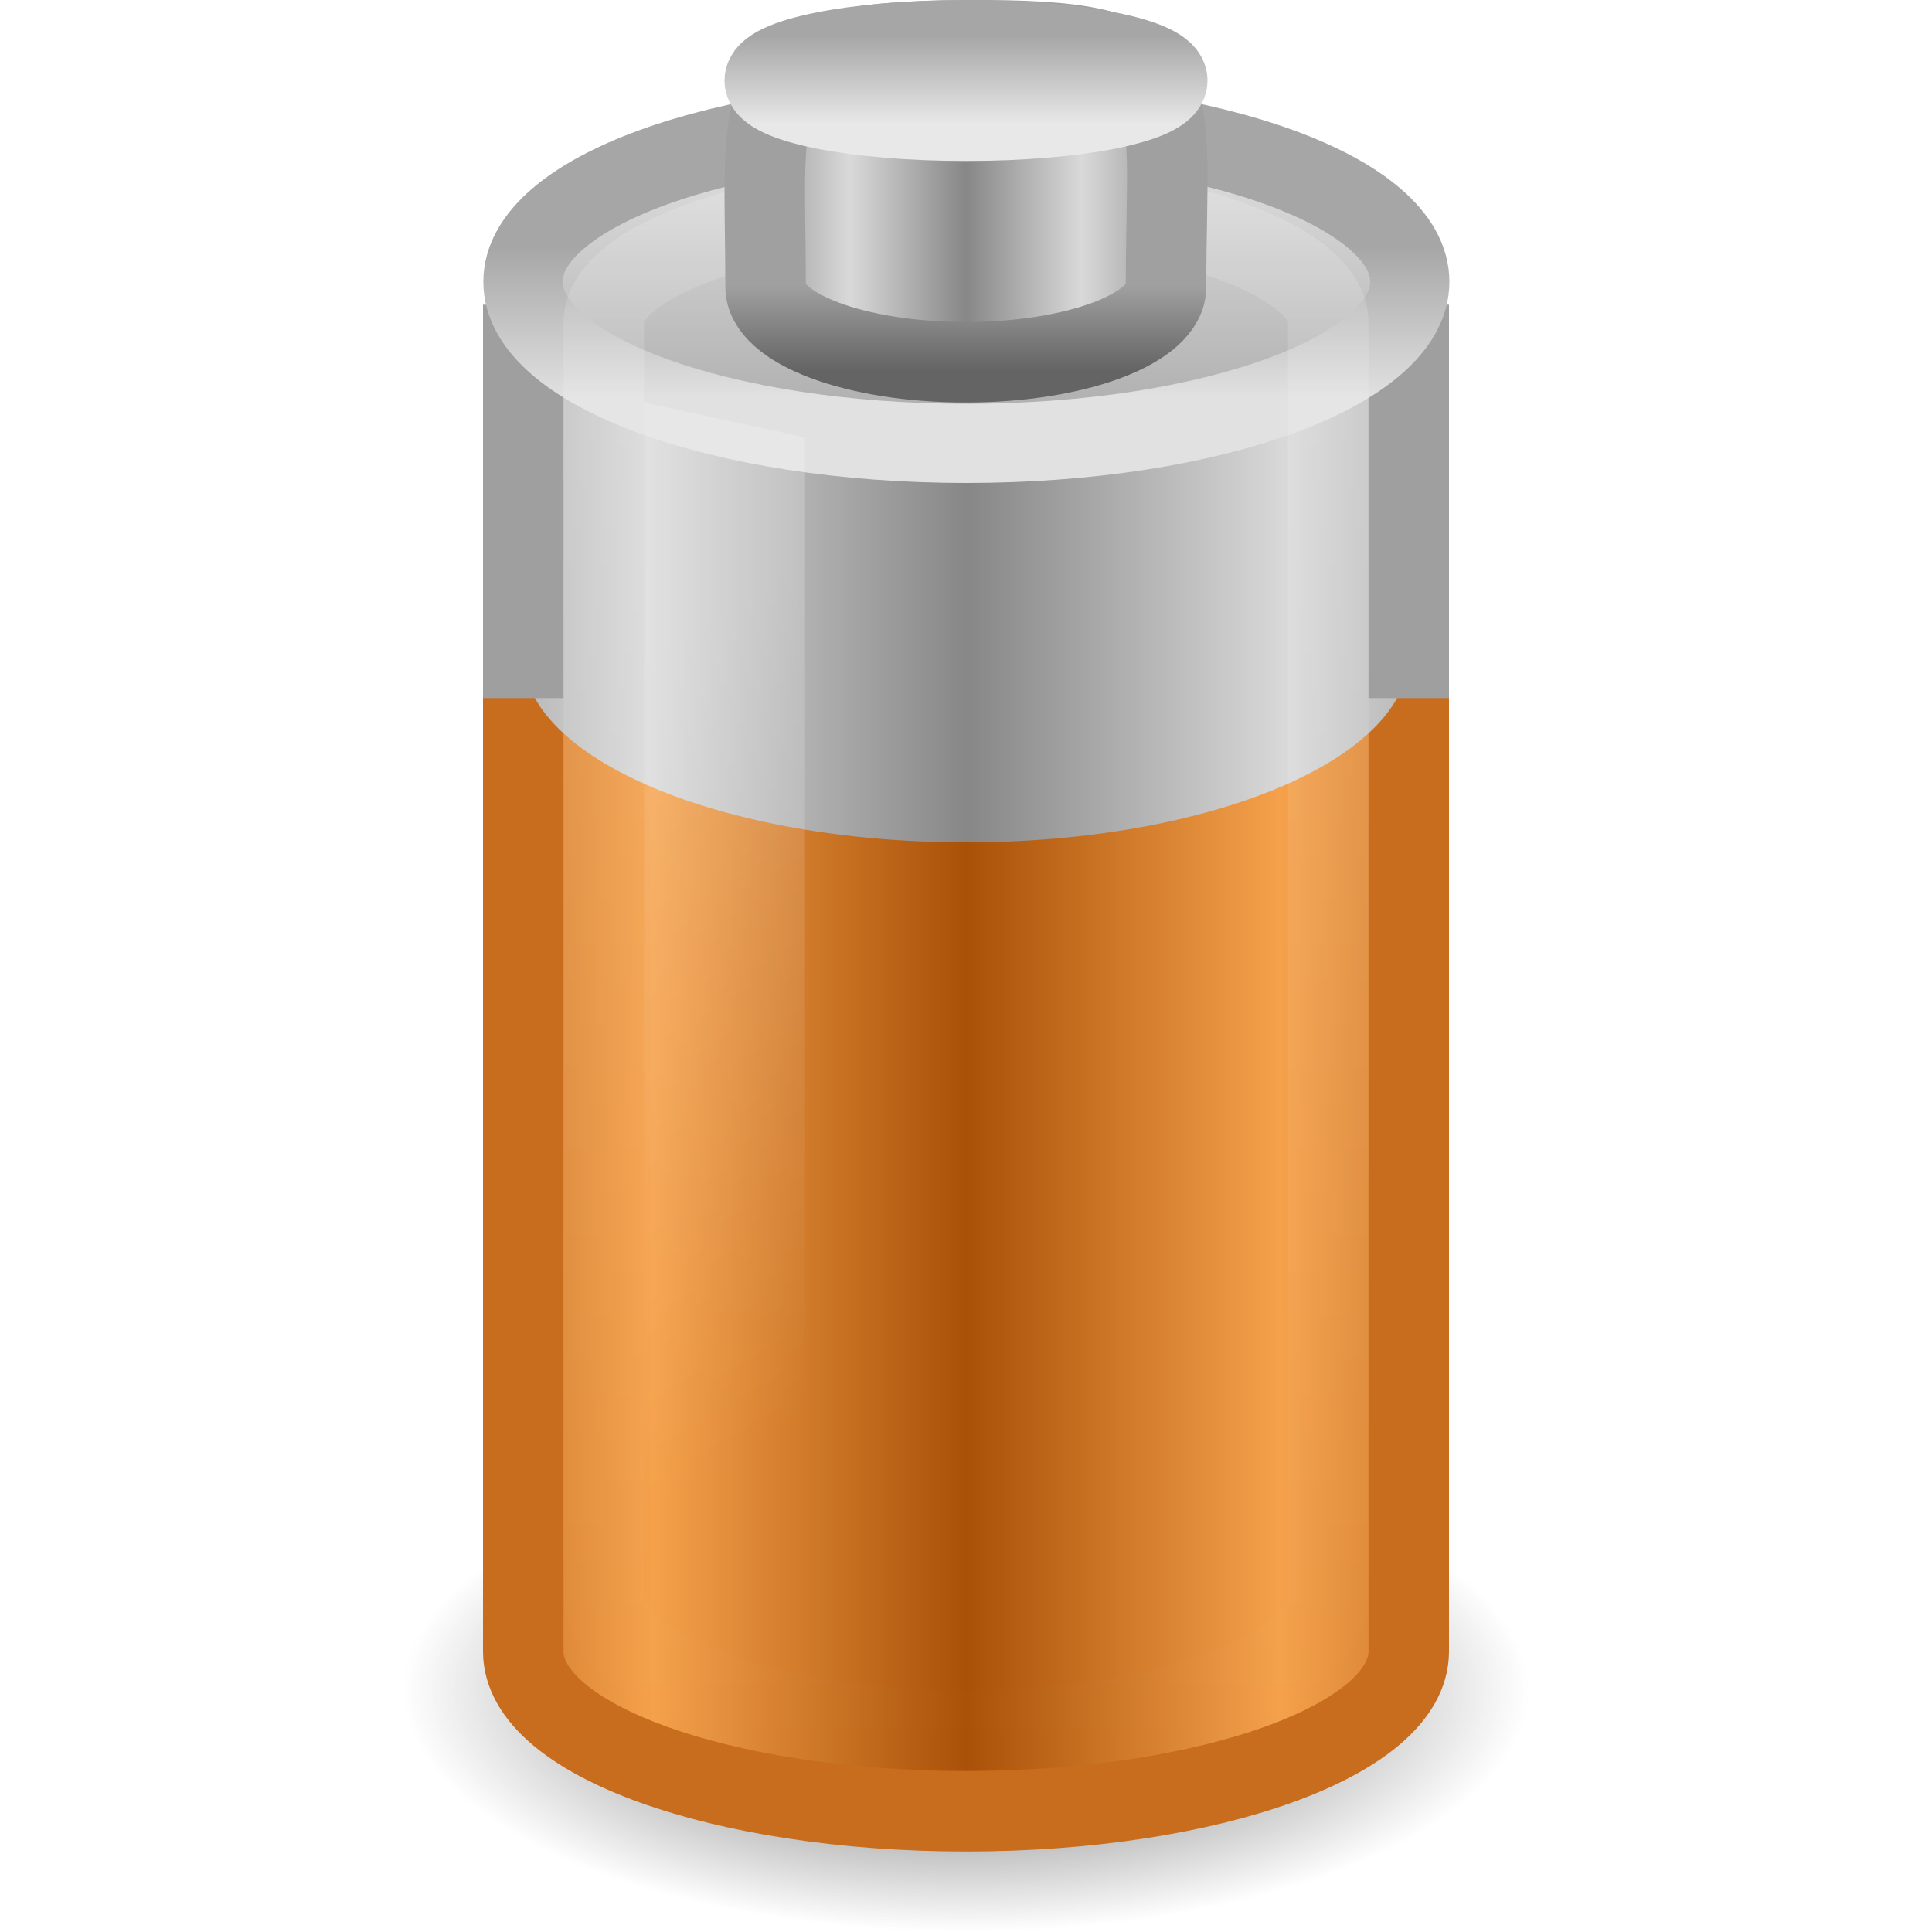
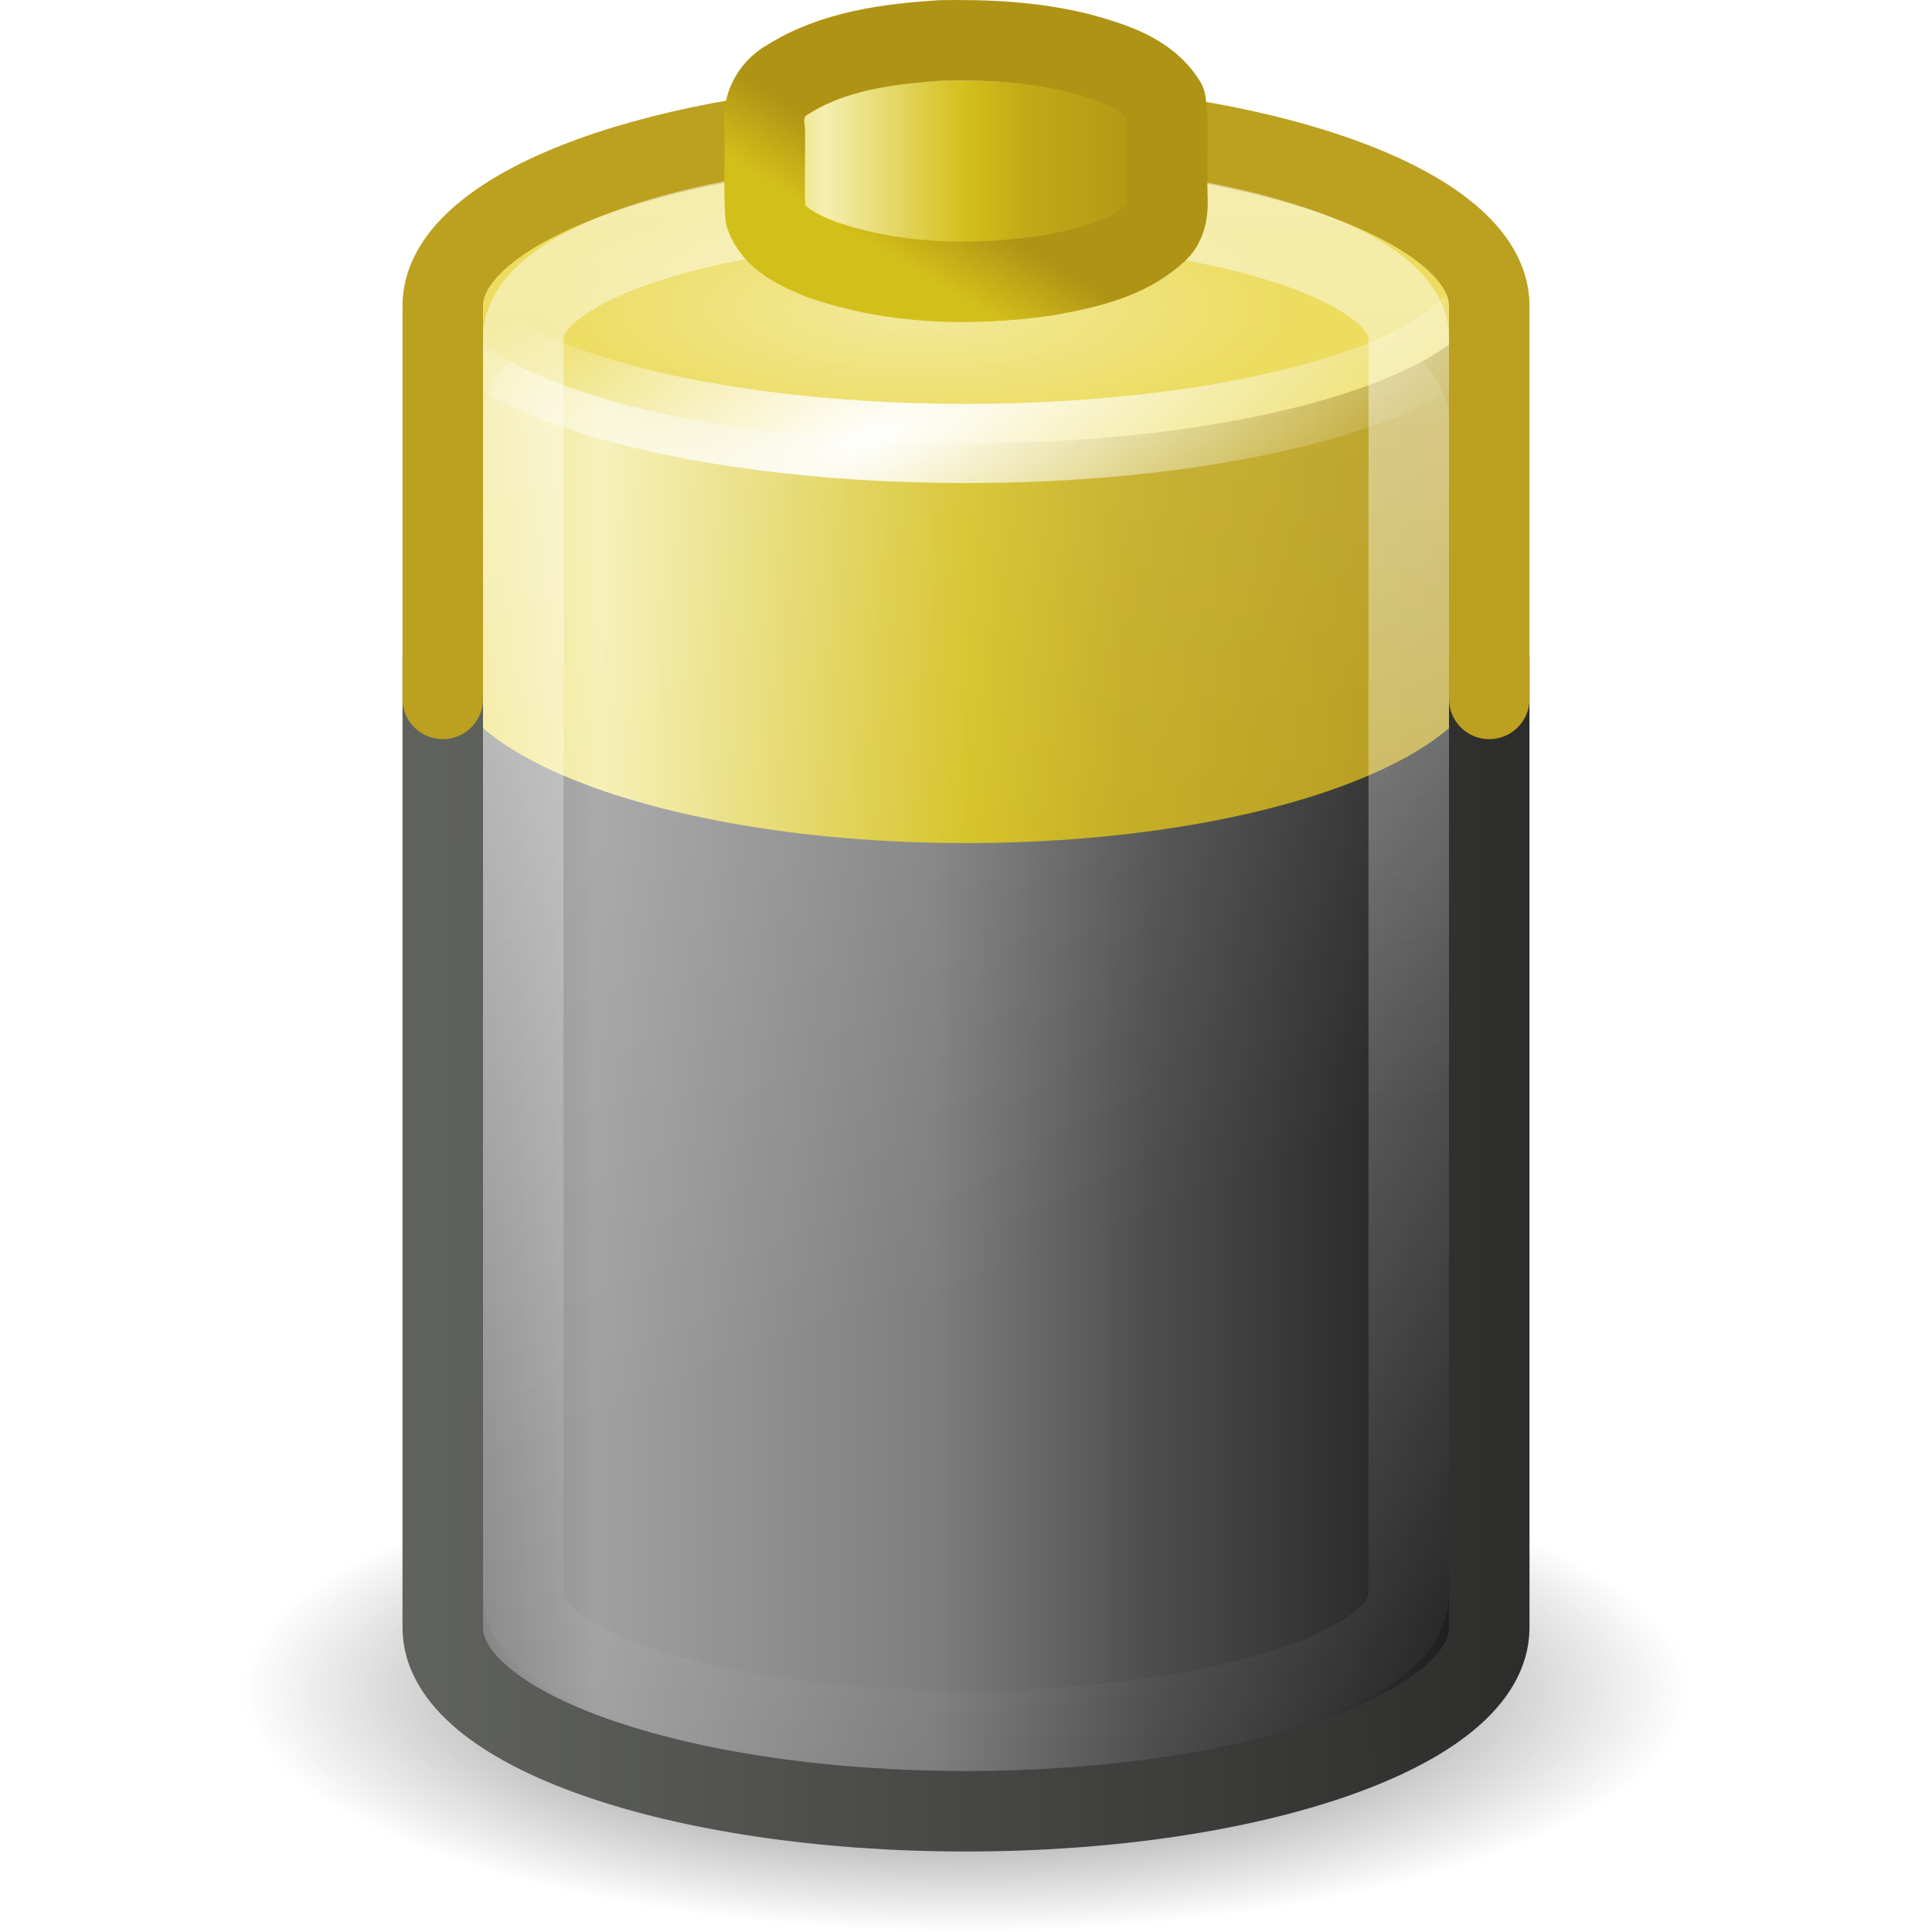
- <svg xmlns="http://www.w3.org/2000/svg" xmlns:xlink="http://www.w3.org/1999/xlink" version="1.0" width="24" height="24" id="svg2606">
-   <defs id="defs2608">
-     <linearGradient x1="109.956" y1="-24.911" x2="109.956" y2="-2.376" id="linearGradient2726" xlink:href="#linearGradient3844-9-5-84" gradientUnits="userSpaceOnUse" gradientTransform="matrix(9.959249e-2,0,0,4.8765978e-2,1.647891,1.659233)" />
-     <linearGradient id="linearGradient3844-9-5-84">
-       <stop id="stop4693" style="stop-color:#a6a6a6;stop-opacity:1" offset="0" />
-       <stop id="stop4695" style="stop-color:#e8e8e8;stop-opacity:1" offset="1" />
+ <svg xmlns="http://www.w3.org/2000/svg" xmlns:xlink="http://www.w3.org/1999/xlink" version="1.0" width="24" height="24" id="svg2">
+   <defs id="defs4">
+     <linearGradient id="linearGradient3280">
+       <stop id="stop3282" style="stop-color:black;stop-opacity:1" offset="0" />
+       <stop id="stop3284" style="stop-color:black;stop-opacity:0" offset="1" />
    </linearGradient>
-     <linearGradient x1="102.308" y1="-2.393" x2="102.308" y2="-24.582" id="linearGradient2724" xlink:href="#linearGradient3844-9-5-84" gradientUnits="userSpaceOnUse" gradientTransform="matrix(9.959249e-2,0,0,4.8765978e-2,1.647891,1.659233)" spreadMethod="reflect" />
-     <linearGradient id="linearGradient3858-1-3-594">
-       <stop id="stop4687" style="stop-color:#a0a0a0;stop-opacity:1" offset="0" />
-       <stop id="stop4689" style="stop-color:#646464;stop-opacity:1" offset="1" />
+     <linearGradient id="linearGradient3254">
+       <stop id="stop3256" style="stop-color:white;stop-opacity:1" offset="0" />
+       <stop id="stop3258" style="stop-color:white;stop-opacity:0" offset="1" />
    </linearGradient>
-     <linearGradient x1="89.018" y1="22.537" x2="89.018" y2="27.546" id="linearGradient2731" xlink:href="#linearGradient3858-1-3-594" gradientUnits="userSpaceOnUse" gradientTransform="matrix(0.2164343,0,0,0.2115915,-8.381213,-1.222724)" />
-     <linearGradient id="linearGradient2793-2-0-669">
-       <stop id="stop4681" style="stop-color:#878787;stop-opacity:1" offset="0" />
-       <stop id="stop4683" style="stop-color:#d9d9d9;stop-opacity:1" offset="1" />
+     <linearGradient id="linearGradient3146-7">
+       <stop id="stop3148-0" style="stop-color:#af9315;stop-opacity:1" offset="0" />
+       <stop id="stop3160-4" style="stop-color:#c1a917;stop-opacity:1" offset="0.351" />
+       <stop id="stop3152-8" style="stop-color:#d3bf1a;stop-opacity:1" offset="0.5" />
+       <stop id="stop3162-0" style="stop-color:#f5eeaf;stop-opacity:1" offset="0.85" />
+       <stop id="stop3158-4" style="stop-color:#ecdc5f;stop-opacity:1" offset="1" />
    </linearGradient>
-     <linearGradient x1="103.95" y1="-7.666" x2="89.424" y2="-7.666" id="linearGradient2729" xlink:href="#linearGradient2793-2-0-669" gradientUnits="userSpaceOnUse" gradientTransform="matrix(9.9091025e-2,0,0,9.1467978e-2,1.697154,4.798667)" spreadMethod="reflect" />
-     <linearGradient id="linearGradient4126-65-434-2-3-659">
-       <stop id="stop4675" style="stop-color:#000000;stop-opacity:1" offset="0" />
-       <stop id="stop4677" style="stop-color:#000000;stop-opacity:0" offset="1" />
+     <linearGradient id="linearGradient3217-7">
+       <stop id="stop3219-5" style="stop-color:#af9315;stop-opacity:1" offset="0" />
+       <stop id="stop3221-8" style="stop-color:#d3bf1a;stop-opacity:1" offset="1" />
    </linearGradient>
-     <radialGradient cx="23.857" cy="40" r="17.143" fx="23.857" fy="40" id="radialGradient2734" xlink:href="#linearGradient4126-65-434-2-3-659" gradientUnits="userSpaceOnUse" gradientTransform="matrix(0.175,0,0,8.1475954e-2,7.825001,-1.074224)" />
-     <linearGradient id="linearGradient3254-8-457">
-       <stop id="stop4669" style="stop-color:#ffffff;stop-opacity:1" offset="0" />
-       <stop id="stop4671" style="stop-color:#ffffff;stop-opacity:0" offset="1" />
+     <linearGradient id="linearGradient3236-9">
+       <stop id="stop3238-1" style="stop-color:#f3e99d;stop-opacity:1" offset="0" />
+       <stop id="stop3240-0" style="stop-color:#ecdc60;stop-opacity:1" offset="1" />
    </linearGradient>
-     <linearGradient x1="23.5" y1="10.996" x2="23.5" y2="39.851" id="linearGradient2516" xlink:href="#linearGradient3254-8-457" gradientUnits="userSpaceOnUse" gradientTransform="matrix(0.4075989,0,0,0.6785656,2.421415,-5.303337)" />
-     <linearGradient id="linearGradient3254-3-182">
-       <stop id="stop4663" style="stop-color:#ffffff;stop-opacity:1" offset="0" />
-       <stop id="stop4665" style="stop-color:#ffffff;stop-opacity:0" offset="1" />
+     <linearGradient id="linearGradient3351-2">
+       <stop id="stop3353-7" style="stop-color:#60625e;stop-opacity:1" offset="0" />
+       <stop id="stop3355-6" style="stop-color:#2d2e2c;stop-opacity:1" offset="1" />
    </linearGradient>
-     <linearGradient x1="12.25" y1="20.231" x2="17.125" y2="34.174" id="linearGradient2519" xlink:href="#linearGradient3254-3-182" gradientUnits="userSpaceOnUse" gradientTransform="matrix(0.4,0,0,0.6814085,2.8,-5.469288)" />
-     <linearGradient id="linearGradient3355-273">
-       <stop id="stop4657" style="stop-color:#e1e1e1;stop-opacity:1" offset="0" />
-       <stop id="stop4659" style="stop-color:#a6a6a6;stop-opacity:1" offset="1" />
+     <linearGradient id="linearGradient3367-8">
+       <stop id="stop3369-2" style="stop-color:#191919;stop-opacity:1" offset="0" />
+       <stop id="stop3371-9" style="stop-color:#4d4d4d;stop-opacity:1" offset="0.322" />
+       <stop id="stop3373-9" style="stop-color:#7e7e7e;stop-opacity:1" offset="0.53" />
+       <stop id="stop3375-6" style="stop-color:#a0a0a0;stop-opacity:1" offset="0.853" />
+       <stop id="stop3377-0" style="stop-color:#7e7e7e;stop-opacity:1" offset="1" />
    </linearGradient>
-     <linearGradient x1="24" y1="9.373" x2="24" y2="5.603" id="linearGradient2524" xlink:href="#linearGradient3355-273" gradientUnits="userSpaceOnUse" gradientTransform="matrix(0.4403594,0,0,0.5010049,1.43592,0.2434683)" />
-     <linearGradient id="linearGradient3844-342">
-       <stop id="stop4651" style="stop-color:#a6a6a6;stop-opacity:1" offset="0" />
-       <stop id="stop4653" style="stop-color:#e8e8e8;stop-opacity:1" offset="1" />
-     </linearGradient>
-     <linearGradient x1="17.243" y1="11.001" x2="17.243" y2="2" id="linearGradient2522" xlink:href="#linearGradient3844-342" gradientUnits="userSpaceOnUse" gradientTransform="matrix(0.4403594,0,0,0.5010049,1.43592,0.2434683)" />
-     <linearGradient id="linearGradient2793-2-0-403">
-       <stop id="stop4645" style="stop-color:#878787;stop-opacity:1" offset="0" />
-       <stop id="stop4647" style="stop-color:#d9d9d9;stop-opacity:1" offset="1" />
-     </linearGradient>
-     <linearGradient x1="21.555" y1="19.125" x2="12.894" y2="19.125" id="linearGradient2528" xlink:href="#linearGradient2793-2-0-403" gradientUnits="userSpaceOnUse" gradientTransform="matrix(0.4583182,0,0,0.6637017,2.146149,-5.464562)" spreadMethod="reflect" />
-     <linearGradient id="linearGradient3578-995-735-4-566-885-385-488-812-692-100-298-982-943-821-700-444-122-994-979-216-403-617">
-       <stop id="stop6289" style="stop-color:#a95108;stop-opacity:1" offset="0" />
-       <stop id="stop6291" style="stop-color:#f5a14b;stop-opacity:1" offset="1" />
-     </linearGradient>
-     <linearGradient x1="21.512" y1="28.375" x2="13.015" y2="28.375" id="linearGradient2531" xlink:href="#linearGradient3578-995-735-4-566-885-385-488-812-692-100-298-982-943-821-700-444-122-994-979-216-403-617" gradientUnits="userSpaceOnUse" gradientTransform="matrix(0.4583292,0,0,0.5667032,2.145922,-0.451626)" spreadMethod="reflect" />
-     <linearGradient id="linearGradient3280-373">
-       <stop id="stop4633" style="stop-color:#000000;stop-opacity:1" offset="0" />
-       <stop id="stop4635" style="stop-color:#000000;stop-opacity:0" offset="1" />
-     </linearGradient>
-     <radialGradient cx="21.344" cy="14.125" r="11.969" fx="21.344" fy="14.125" id="radialGradient2534" xlink:href="#linearGradient3280-373" gradientUnits="userSpaceOnUse" gradientTransform="matrix(0.5848567,0,0,0.2506527,-0.483028,17.45953)" />
+     <linearGradient x1="25.5" y1="10.985" x2="17.499" y2="10.985" id="linearGradient2927" xlink:href="#linearGradient3146-7" gradientUnits="userSpaceOnUse" gradientTransform="matrix(0.624969,0,0,0.5856339,-1.436839,-4.561525)" />
+     <linearGradient x1="23.5" y1="10.759" x2="23.5" y2="40.237" id="linearGradient2931" xlink:href="#linearGradient3254" gradientUnits="userSpaceOnUse" gradientTransform="matrix(0.5,0,0,0.6784798,0.2499988,-5.299955)" />
+     <linearGradient x1="13" y1="25.336" x2="38" y2="25.313" id="linearGradient2936" xlink:href="#linearGradient3351-2" gradientUnits="userSpaceOnUse" gradientTransform="matrix(0.5416629,0,0,0.6513532,-1.812403,-3.879735)" />
+     <radialGradient cx="19.718" cy="16.677" r="12.469" fx="19.718" fy="16.677" id="radialGradient2944" xlink:href="#linearGradient3236-9" gradientUnits="userSpaceOnUse" gradientTransform="matrix(0.3752076,0,0,0.1264554,3.991657,1.714521)" />
+     <radialGradient cx="19.162" cy="24.691" r="12.469" fx="19.162" fy="24.691" id="radialGradient2946" xlink:href="#linearGradient3254" gradientUnits="userSpaceOnUse" gradientTransform="matrix(0.6817701,-0.2198679,0.06796164,0.2358182,-3.928457,3.827538)" />
+     <linearGradient x1="13.965" y1="10.496" x2="20.683" y2="31.383" id="linearGradient2949" xlink:href="#linearGradient3254" gradientUnits="userSpaceOnUse" gradientTransform="matrix(0.5,0,0,0.6332481,1.250001,-3.646543)" />
+     <linearGradient x1="33.562" y1="19.125" x2="9.499" y2="19.125" id="linearGradient2955" xlink:href="#linearGradient3146-7" gradientUnits="userSpaceOnUse" gradientTransform="matrix(0.5416629,0,0,0.6632144,0.3542486,-5.443815)" />
+     <linearGradient x1="33.5" y1="28.375" x2="9.499" y2="28.375" id="linearGradient2959" xlink:href="#linearGradient3367-8" gradientUnits="userSpaceOnUse" gradientTransform="matrix(0.5416629,0,0,0.6556304,0.3542486,-4.052963)" />
+     <radialGradient cx="21.344" cy="14.125" r="11.969" fx="21.344" fy="14.125" id="radialGradient2962" xlink:href="#linearGradient3280" gradientUnits="userSpaceOnUse" gradientTransform="matrix(0.7519604,0,0,0.2506527,-4.049666,17.4597)" />
+     <linearGradient x1="18.562" y1="11.188" x2="17.719" y2="12.535" id="linearGradient3701" xlink:href="#linearGradient3217-7" gradientUnits="userSpaceOnUse" gradientTransform="matrix(0.624969,0,0,0.5995725,-1.436839,-5.193795)" />
  </defs>
-   <g id="layer1">
-     <g id="g2661">
-       <path d="M 19,21 C 19,22.657 15.866,24 12,24 C 8.134,24 5,22.657 5,21 C 5,19.343 8.134,18 12,18 C 15.866,18 19,19.343 19,21 z" id="path3278" style="opacity:0.7;fill:url(#radialGradient2534);fill-opacity:1;fill-rule:nonzero;stroke:none;stroke-width:1;marker:none;visibility:visible;display:inline;overflow:visible" />
-       <path d="M 11.313,5.499 C 8.601,5.621 6.5,6.471 6.5,7.482 L 6.5,20.516 C 6.5,21.611 8.964,22.5 12,22.5 C 15.036,22.5 17.5,21.611 17.5,20.516 L 17.5,7.482 C 17.5,6.387 15.036,5.499 12,5.499 C 11.834,5.499 11.675,5.494 11.513,5.499 C 11.447,5.501 11.378,5.496 11.313,5.499 L 11.313,5.499 z" id="path2230" style="fill:url(#linearGradient2531);fill-opacity:1;fill-rule:nonzero;stroke:#c86c1e;stroke-width:1;marker:none;stroke-opacity:1;visibility:visible;display:inline;overflow:visible" />
-       <path d="M 11.513,1.504 C 8.708,1.61 6.5,2.615 6.5,3.827 L 6.5,8.141 C 6.5,9.424 8.964,10.464 12,10.464 C 15.036,10.464 17.5,9.424 17.5,8.141 L 17.5,3.827 C 17.5,2.545 15.036,1.504 12,1.504 C 11.834,1.504 11.675,1.498 11.513,1.504 L 11.513,1.504 z" id="path2232" style="fill:url(#linearGradient2528);fill-opacity:1;fill-rule:nonzero;stroke:none;stroke-width:1;marker:none;visibility:visible;display:inline;overflow:visible" />
-       <path d="M 6.5,3.785 L 6.5,8.672 M 17.5,8.672 L 17.5,3.785" id="path2219" style="fill:none;stroke:#9f9f9f;stroke-width:1;stroke-linecap:butt;stroke-linejoin:round;marker:none;stroke-miterlimit:4;stroke-dasharray:none;stroke-dashoffset:0;stroke-opacity:1;visibility:visible;display:inline;overflow:visible" />
-       <path d="M 17.513,3.5 C 17.513,4.609 15.047,5.508 12.005,5.508 C 8.963,5.508 6.496,4.609 6.496,3.5 C 6.496,2.391 8.963,1.492 12.005,1.492 C 15.047,1.492 17.513,2.391 17.513,3.5 L 17.513,3.5 z" id="path3164" style="fill:url(#linearGradient2522);fill-opacity:1;fill-rule:nonzero;stroke:url(#linearGradient2524);stroke-width:0.984;stroke-linecap:round;stroke-linejoin:round;marker:none;stroke-miterlimit:4;stroke-dasharray:none;stroke-dashoffset:0;stroke-opacity:1;visibility:visible;display:inline;overflow:visible" />
-       <path d="M 8,5 L 10,5.433 L 10,22 L 8,21.446 L 8,5 L 8,5 z" id="rect3244" style="opacity:0.2;fill:url(#linearGradient2519);fill-opacity:1;fill-rule:nonzero;stroke:none;stroke-width:1;marker:none;visibility:visible;display:inline;overflow:visible" />
-       <path d="M 7.5,4.003 C 7.5,4.779 7.5,19.027 7.5,19.804 C 7.5,20.74 9.525,21.5 12,21.5 C 14.475,21.5 16.5,20.74 16.5,19.804 C 16.5,19.085 16.5,4.722 16.5,4.003 C 16.5,3.221 14.474,2.487 12,2.5 C 9.526,2.513 7.5,3.224 7.5,4.003 z" id="path2206" style="opacity:0.15;fill:none;stroke:url(#linearGradient2516);stroke-width:1;stroke-linecap:round;stroke-linejoin:round;marker:none;stroke-miterlimit:4;stroke-dasharray:none;stroke-dashoffset:0;stroke-opacity:1;visibility:visible;display:inline;overflow:visible" />
-       <path d="M 15,2.185 C 15,2.956 13.657,3.582 12,3.582 C 10.343,3.582 9,2.956 9,2.185 C 9,1.413 10.343,0.788 12,0.788 C 13.657,0.788 15,1.413 15,2.185 L 15,2.185 z" id="path9139" style="opacity:0.2;fill:url(#radialGradient2734);fill-opacity:1;fill-rule:nonzero;stroke:none;stroke-width:2.473;marker:none;visibility:visible;display:block;overflow:visible" />
-       <path d="M 14.485,3.562 C 14.485,4.08 13.37,4.5 11.997,4.5 C 10.624,4.5 9.51,4.08 9.51,3.562 C 9.51,1.039 9.206,0.52 11.997,0.501 C 14.853,0.48 14.485,0.963 14.485,3.562 z" id="path3878" style="fill:url(#linearGradient2729);fill-opacity:1;stroke:url(#linearGradient2731);stroke-width:1;stroke-miterlimit:4;stroke-dasharray:none;stroke-opacity:1" />
-       <path d="M 14.5,1 C 14.5,1.276 13.381,1.5 12,1.5 C 10.619,1.5 9.5,1.276 9.5,1 C 9.5,0.724 10.619,0.5 12,0.5 C 13.381,0.5 14.5,0.724 14.5,1 L 14.5,1 z" id="path3880" style="fill:url(#linearGradient2724);fill-opacity:1;stroke:url(#linearGradient2726);stroke-width:1;stroke-miterlimit:4;stroke-dasharray:none;stroke-opacity:1" />
-     </g>
-   </g>
+   <path d="m 21,21 a 9,3 0 0 1 -18,0 9,3 0 1 1 18,0 z" id="path3278" style="opacity:0.7;color:black;fill:url(#radialGradient2962);fill-opacity:1;fill-rule:nonzero;stroke:none;stroke-width:1;marker:none;visibility:visible;display:inline;overflow:visible" />
+   <path d="M 11.188,2.831 C 7.983,2.973 5.5,3.957 5.5,5.126 l 0,15.079 c 0,1.267 2.912,2.295 6.5,2.295 3.588,0 6.5,-1.028 6.5,-2.295 l 0,-15.079 c 0,-1.267 -2.912,-2.295 -6.5,-2.295 -0.196,0 -0.384,-0.006 -0.576,0 -0.078,0.002 -0.16,-0.003 -0.237,0 z" id="path2230" style="color:black;fill:url(#linearGradient2959);fill-opacity:1;fill-rule:nonzero;stroke:none;stroke-width:1;marker:none;visibility:visible;display:inline;overflow:visible" />
+   <path d="M 11.424,1.52 C 8.109,1.625 5.5,2.63 5.5,3.841 l 0,4.311 c 0,1.281 2.912,2.321 6.5,2.321 3.588,0 6.5,-1.04 6.5,-2.321 l 0,-4.311 c 0,-1.281 -2.912,-2.321 -6.5,-2.321 -0.196,0 -0.384,-0.006 -0.576,0 z" id="path2232" style="color:black;fill:url(#linearGradient2955);fill-opacity:1;fill-rule:nonzero;stroke:none;stroke-width:1;marker:none;visibility:visible;display:inline;overflow:visible" />
+   <path d="M 11.25,3.003 C 8.292,3.14 6,4.09 6,5.219 L 6,19.784 C 6,21.007 8.688,22 12,22 c 3.312,0 6,-0.993 6,-2.216 L 18,5.219 C 18,3.995 15.312,3.003 12,3.003 c -0.181,0 -0.354,-0.006 -0.531,0 -0.072,0.002 -0.148,-0.003 -0.219,0 z" id="path3288" style="opacity:0.2;color:black;fill:url(#linearGradient2949);fill-opacity:1;fill-rule:nonzero;stroke:none;stroke-width:1;marker:none;visibility:visible;display:inline;overflow:visible" />
+   <path d="m 18.508,3.501 a 6.508,2.008 0 0 1 -13.016,0 6.508,2.008 0 1 1 13.016,0 z" id="path3164" style="color:black;fill:url(#radialGradient2944);fill-opacity:1;fill-rule:nonzero;stroke:url(#radialGradient2946);stroke-width:0.984;stroke-linecap:round;stroke-linejoin:round;stroke-miterlimit:4;stroke-opacity:1;stroke-dasharray:none;stroke-dashoffset:0;marker:none;visibility:visible;display:inline;overflow:visible" />
+   <path d="m 5.5,8.17 0,12.05 c 0,1.258 2.912,2.28 6.5,2.28 3.588,0 6.5,-1.021 6.5,-2.28 l 0,-12.05" id="path2217" style="color:black;fill:none;stroke:url(#linearGradient2936);stroke-width:1;stroke-linecap:round;stroke-linejoin:round;stroke-miterlimit:4;stroke-opacity:1;stroke-dasharray:none;stroke-dashoffset:0;marker:none;visibility:visible;display:inline;overflow:visible" />
+   <path d="m 18.5,8.682 0,-4.883 c 0,-1.258 -2.912,-2.279 -6.5,-2.279 -0.271,-0.004 -0.542,0 -0.812,0 C 7.983,1.661 5.5,2.637 5.5,3.799 l 0,4.883" id="path2219" style="color:black;fill:none;stroke:#bca020;stroke-width:1;stroke-linecap:round;stroke-linejoin:round;stroke-miterlimit:4;stroke-opacity:1;stroke-dasharray:none;stroke-dashoffset:0;marker:none;visibility:visible;display:inline;overflow:visible" />
+   <path d="M 11.172,2.503 C 8.524,2.625 6.5,3.348 6.5,4.199 c 0,0.775 0,14.828 0,15.605 0,0.936 2.464,1.696 5.5,1.696 3.036,0 5.5,-0.76 5.5,-1.696 0,-0.719 0,-14.886 0,-15.605 0,-0.936 -2.464,-1.696 -5.5,-1.696 -0.19,0 -0.378,-0.006 -0.562,0 -0.087,0.003 -0.18,-0.004 -0.266,0 z" id="path2206" style="opacity:0.49;color:black;fill:none;stroke:url(#linearGradient2931);stroke-width:1;stroke-linecap:round;stroke-linejoin:round;stroke-miterlimit:4;stroke-opacity:1;stroke-dasharray:none;stroke-dashoffset:0;marker:none;visibility:visible;display:inline;overflow:visible" />
+   <path d="m 11.688,1.002 c -1.053,0.047 -1.906,0.336 -2.129,0.695 -0.004,0.007 -0.016,0.029 -0.02,0.037 -0.002,0.004 -0.018,0.015 -0.02,0.018 -0.001,0.004 0.001,0.015 0,0.018 -0.006,0.018 -0.017,0.054 -0.02,0.073 -4.063e-4,0.004 2.727e-4,0.015 0,0.018 -1.358e-4,0.004 0,1.186 0,1.19 0,0.004 -1.358e-4,0.015 0,0.018 2.727e-4,0.004 -4.063e-4,0.015 0,0.018 0.003,0.019 0.014,0.055 0.02,0.073 0.001,0.004 -0.001,0.015 0,0.018 0.002,0.004 0.018,0.015 0.02,0.018 0.004,0.007 0.015,0.029 0.02,0.037 0.245,0.395 1.245,0.695 2.441,0.695 1.197,0 2.196,-0.301 2.441,-0.695 0.004,-0.007 0.016,-0.029 0.02,-0.037 0.002,-0.004 0.018,-0.015 0.02,-0.018 0.001,-0.004 -0.001,-0.015 0,-0.018 0.006,-0.018 0.017,-0.054 0.02,-0.073 4.07e-4,-0.004 -2.72e-4,-0.015 0,-0.018 1.37e-4,-0.004 0,-0.015 0,-0.018 0,-0.004 1.37e-4,-1.186 0,-1.19 -2.72e-4,-0.004 4.07e-4,-0.015 0,-0.018 -0.003,-0.019 -0.014,-0.055 -0.02,-0.073 -0.001,-0.004 0.001,-0.015 0,-0.018 -0.002,-0.004 -0.018,-0.015 -0.02,-0.018 -0.004,-0.007 -0.015,-0.029 -0.02,-0.037 C 14.196,1.303 13.197,1.002 12,1.002 c -0.108,0 -0.208,-0.005 -0.312,0 z" id="path3198" style="color:black;fill:url(#linearGradient2927);fill-opacity:1;fill-rule:nonzero;stroke:none;stroke-width:1;marker:none;visibility:visible;display:inline;overflow:visible" />
+   <path d="M 11.688,0.502 C 11.037,0.544 10.354,0.632 9.791,0.985 9.557,1.114 9.457,1.362 9.5,1.619 c 0.007,0.352 -0.013,0.707 0.009,1.057 0.096,0.29 0.417,0.435 0.685,0.543 0.895,0.315 1.873,0.339 2.806,0.205 0.475,-0.087 0.984,-0.193 1.354,-0.525 C 14.565,2.73 14.485,2.449 14.5,2.215 14.487,1.901 14.526,1.58 14.48,1.27 14.253,0.902 13.805,0.77 13.411,0.661 12.848,0.52 12.265,0.492 11.688,0.502 z" id="path3205" style="color:black;fill:none;stroke:url(#linearGradient3701);stroke-width:1;stroke-linecap:round;stroke-linejoin:round;stroke-miterlimit:4;stroke-opacity:1;stroke-dasharray:none;stroke-dashoffset:0;marker:none;visibility:visible;display:inline;overflow:visible" />
</svg>
